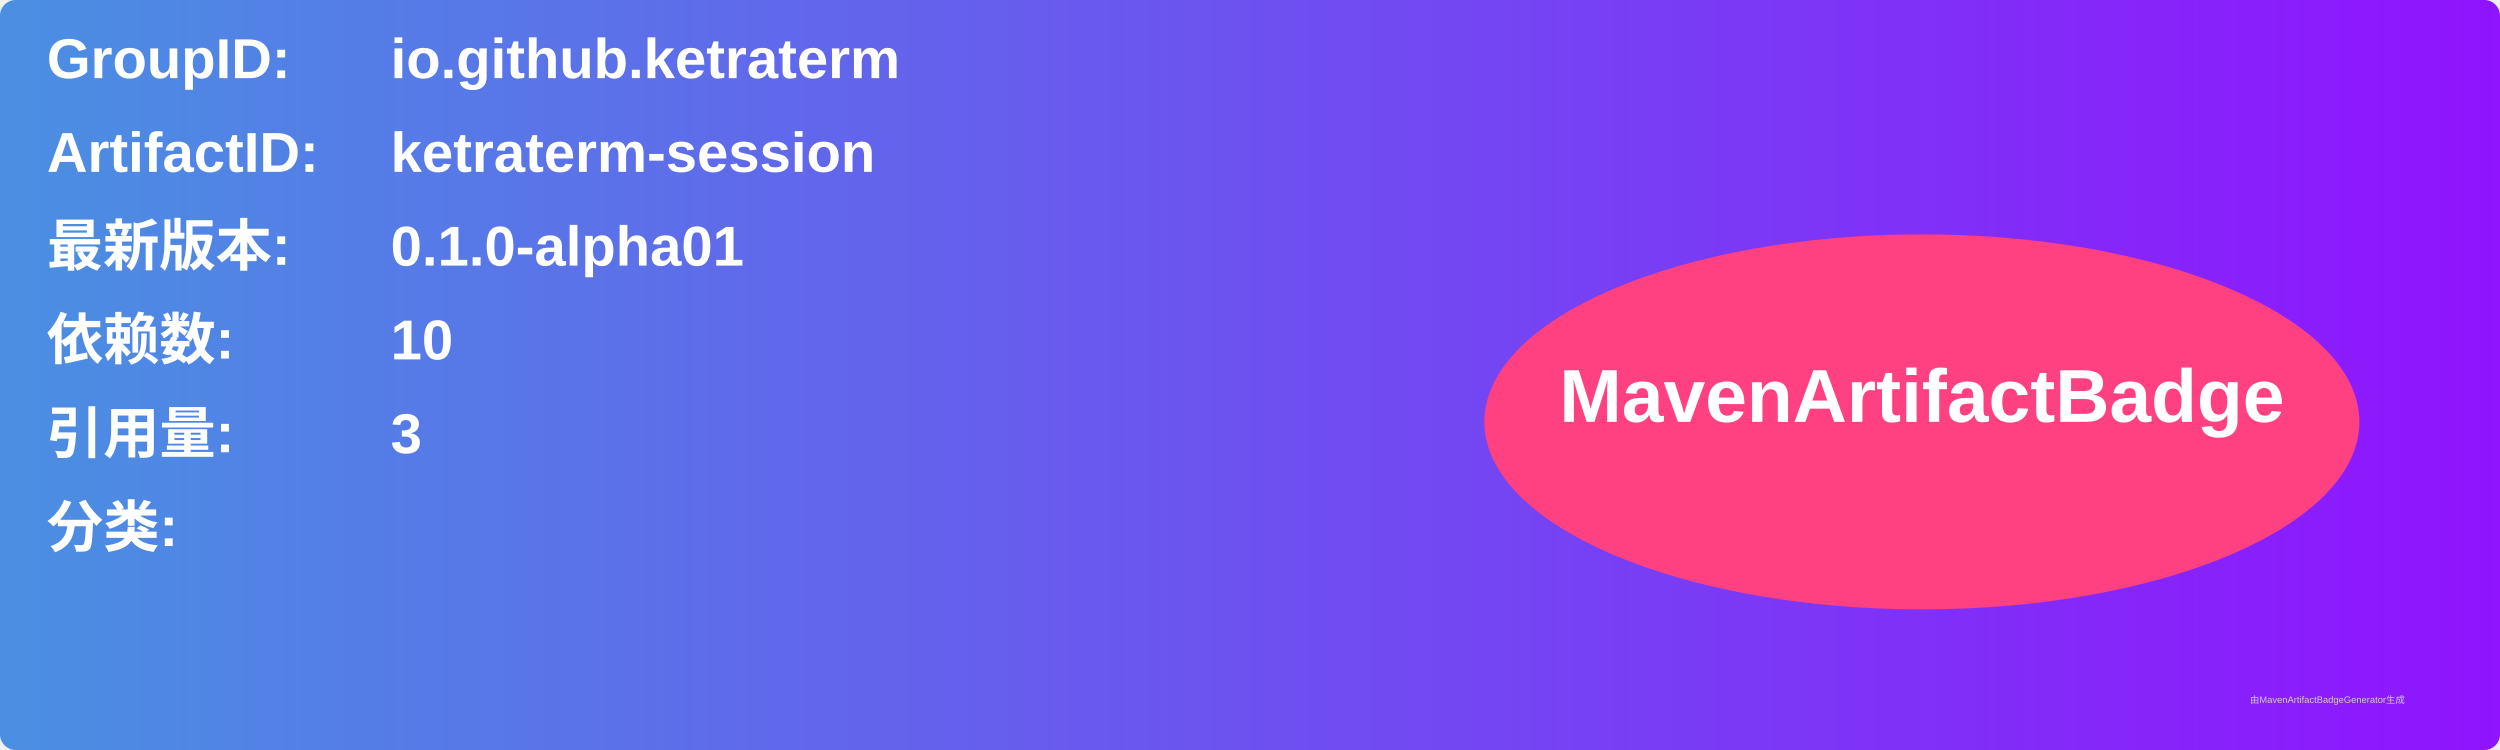
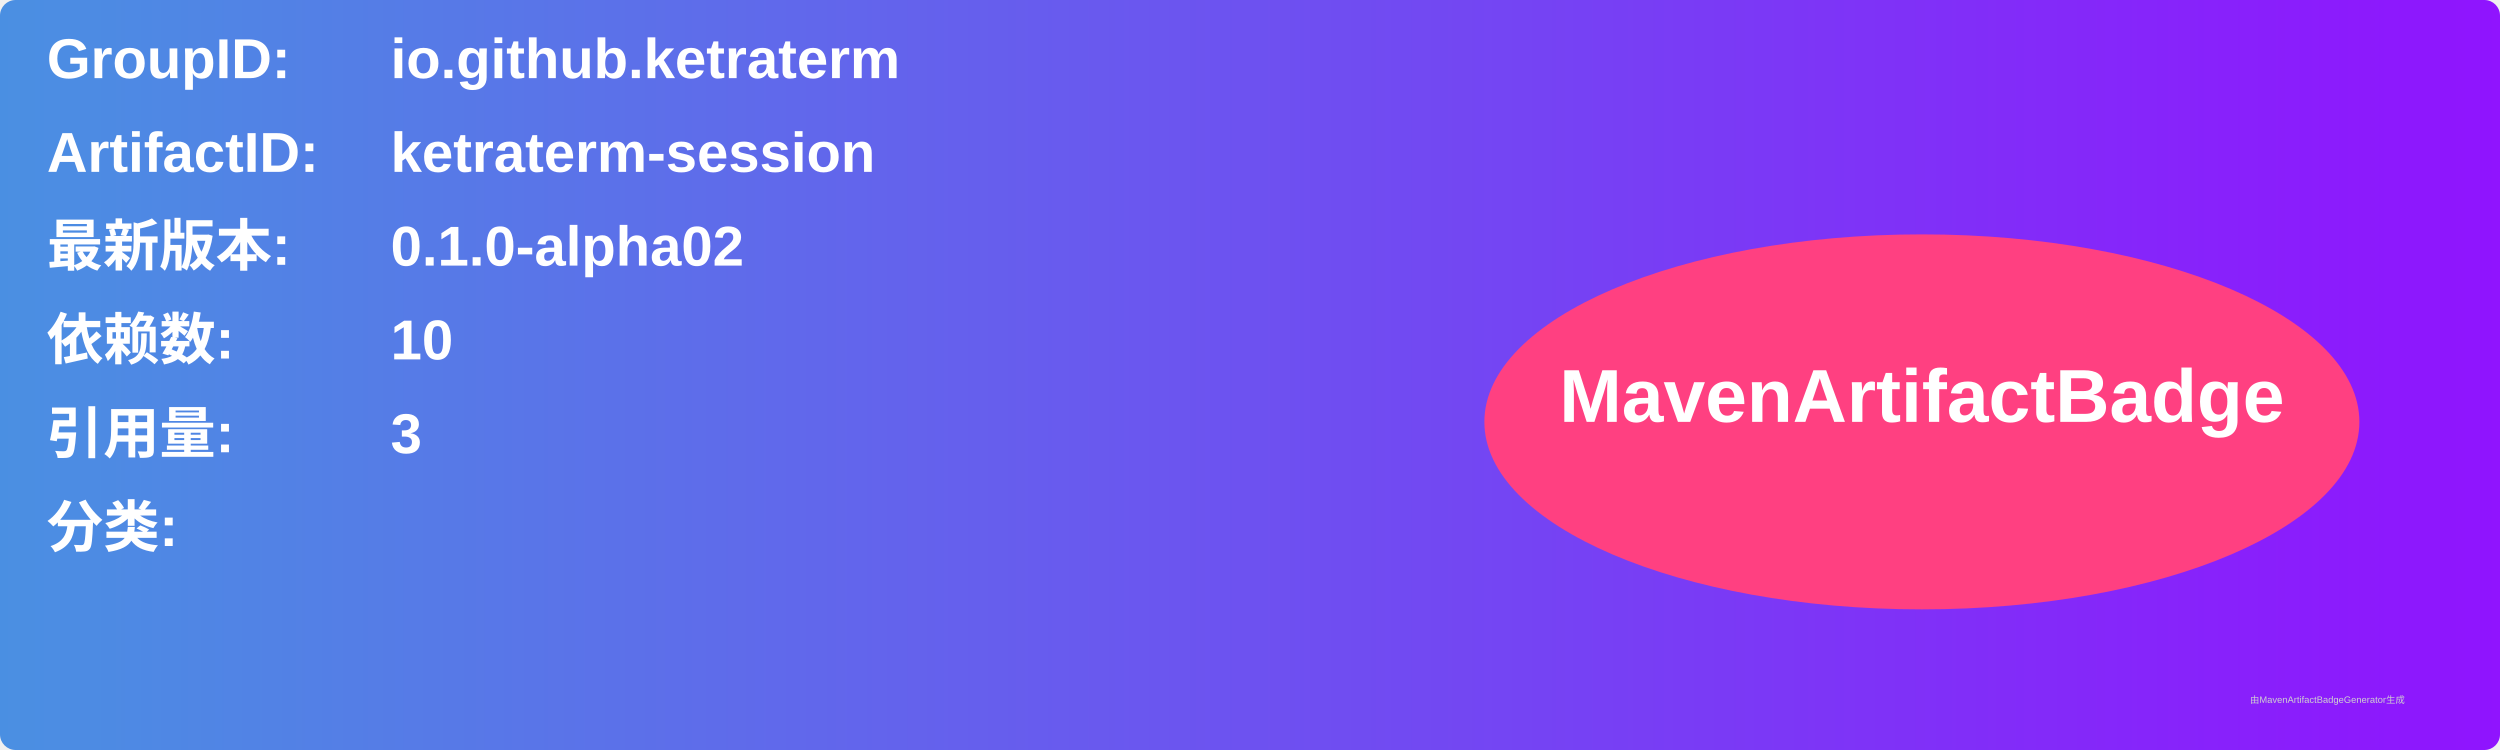
<svg xmlns="http://www.w3.org/2000/svg" width="800" height="240" viewBox="0 0 800 240">
  <linearGradient id="grad" x1="0%" y1="0%" x2="100%" y2="0%">
    <stop offset="0%" stop-color="#4a90e2" />
    <stop offset="100%" stop-color="#9013fe" />
  </linearGradient>
  <rect width="100%" height="100%" rx="5" ry="5" fill="url(#grad)" />
  <g transform="translate(15, 15)">
    <text x="0" y="10" font-family="Arial" font-size="18" fill="white" font-weight="bold" width="260">GroupID:</text>
    <text x="110" y="10" font-family="Arial" font-size="18" fill="white" font-weight="bold" width="460">io.github.ketraterm</text>
    <text x="0" y="40" font-family="Arial" font-size="18" fill="white" font-weight="bold" width="260">ArtifactID:</text>
    <text x="110" y="40" font-family="Arial" font-size="18" fill="white" font-weight="bold" width="460">ketraterm-session</text>
    <text x="0" y="70" font-family="Arial" font-size="18" fill="white" font-weight="bold">最新版本:</text>
    <text x="110" y="70" font-family="Arial" font-size="18" fill="white" font-weight="bold">
-       <tspan font-weight="bold">0.1.0-alpha01</tspan>
+       <tspan font-weight="bold">0.1.0-alpha02</tspan>
    </text>
    <text x="0" y="100" font-family="Arial" font-size="18" fill="white" font-weight="bold">依赖数: </text>
    <text x="110" y="100" font-family="Arial" font-size="18" fill="white">
      <tspan font-weight="bold">10</tspan>
    </text>
    <text x="0" y="130" font-family="Arial" font-size="18" fill="white" font-weight="bold">引用量: </text>
    <text x="110" y="130" font-family="Arial" font-size="18" fill="white">
      <tspan font-weight="bold">3</tspan>
    </text>
    <text x="0" y="160" font-family="Arial" font-size="18" fill="white" font-weight="bold">分类:</text>
    <text x="10" y="190" font-family="Arial" font-size="10" fill="white">
      <tspan font-weight="bold" />
    </text>
    <ellipse cx="600" cy="120" rx="140" ry="60" fill="#ff4081" />
    <text x="600" y="120" text-anchor="middle" font-family="Arial" font-size="24" fill="white" font-weight="bold">MavenArtifactBadge</text>
  </g>
  <text x="720" y="225" font-family="Arial" font-size="3" fill="#d0d0d0">由MavenArtifactBadgeGenerator生成</text>
</svg>
